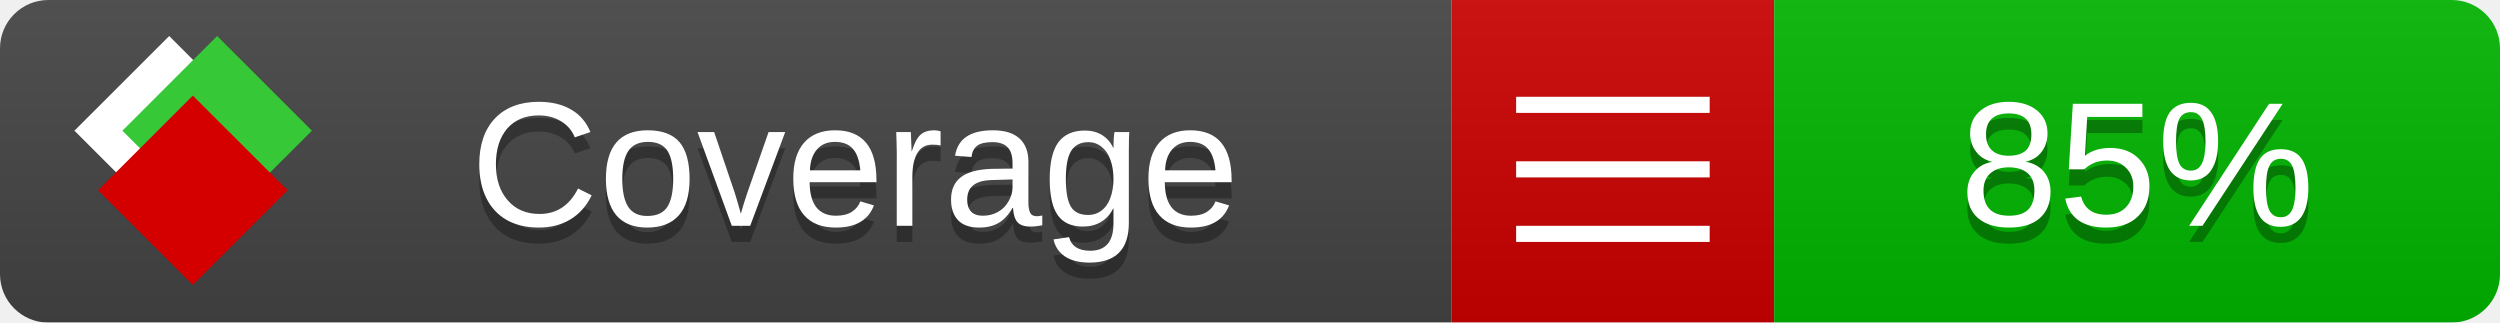
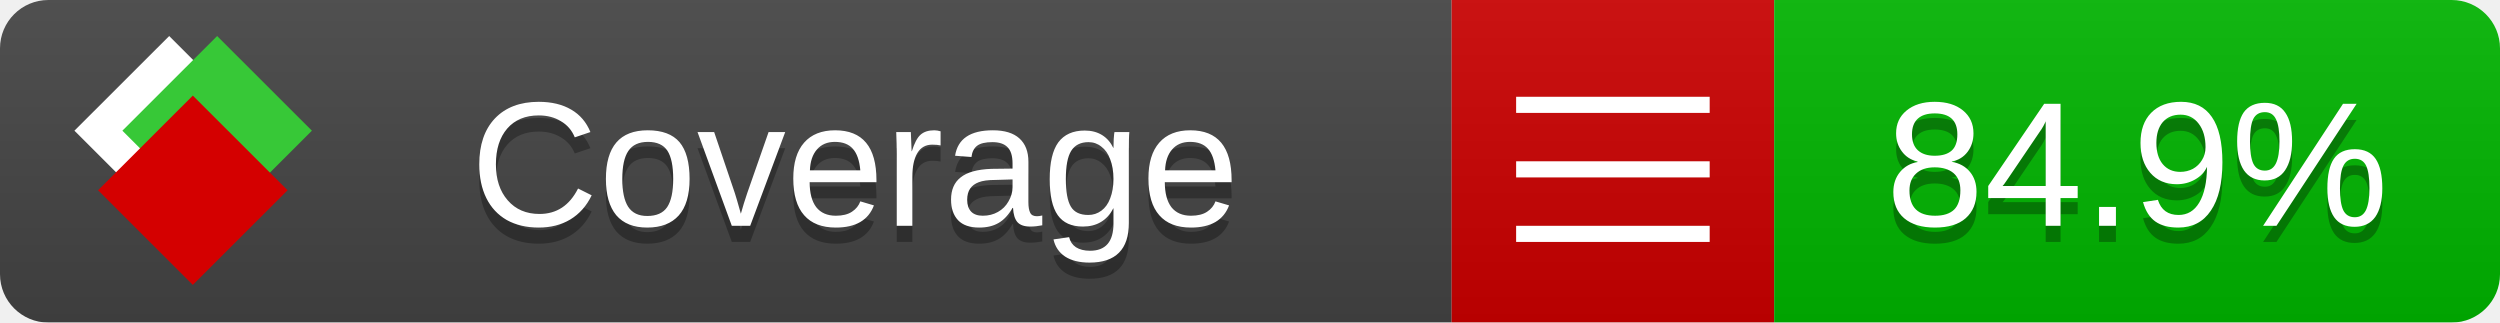
<svg xmlns="http://www.w3.org/2000/svg" xmlns:xlink="http://www.w3.org/1999/xlink" width="155" height="20">
  <style type="text/css">
          
            @keyframes fade1 {
                0% { visibility: visible; opacity: 1; }
               27% { visibility: visible; opacity: 1; }
               33% { visibility: hidden; opacity: 0; }
               60% { visibility: hidden; opacity: 0; }
               66% { visibility: hidden; opacity: 0; }
               93% { visibility: hidden; opacity: 0; }
              100% { visibility: visible; opacity: 1; }
            }
            @keyframes fade2 {
                0% { visibility: hidden; opacity: 0; }
               27% { visibility: hidden; opacity: 0; }
               33% { visibility: visible; opacity: 1; }
               60% { visibility: visible; opacity: 1; }
               66% { visibility: hidden; opacity: 0; }
               93% { visibility: hidden; opacity: 0; }
              100% { visibility: hidden; opacity: 0; }
            }
            @keyframes fade3 {
                0% { visibility: hidden; opacity: 0; }
               27% { visibility: hidden; opacity: 0; }
               33% { visibility: hidden; opacity: 0; }
               60% { visibility: hidden; opacity: 0; }
               66% { visibility: visible; opacity: 1; }
               93% { visibility: visible; opacity: 1; }
              100% { visibility: hidden; opacity: 0; }
            }
            .linecoverage {
                animation-duration: 15s;
                animation-name: fade1;
                animation-iteration-count: infinite;
            }
            .branchcoverage {
                animation-duration: 15s;
                animation-name: fade2;
                animation-iteration-count: infinite;
            }
            .methodcoverage {
                animation-duration: 15s;
                animation-name: fade3;
                animation-iteration-count: infinite;
            }
          
    </style>
  <defs>
    <linearGradient id="gradient" x2="0" y2="100%">
      <stop offset="0" stop-color="#bbb" stop-opacity=".1" />
      <stop offset="1" stop-opacity=".1" />
    </linearGradient>
    <linearGradient id="c">
      <stop offset="0" stop-color="#d40000" />
      <stop offset="1" stop-color="#ff2a2a" />
    </linearGradient>
    <linearGradient id="a">
      <stop offset="0" stop-color="#e0e0de" />
      <stop offset="1" stop-color="#fff" />
    </linearGradient>
    <linearGradient id="b">
      <stop offset="0" stop-color="#37c837" />
      <stop offset="1" stop-color="#217821" />
    </linearGradient>
    <linearGradient xlink:href="#a" id="e" x1="106.44" x2="69.96" y1="-11.96" y2="-46.84" gradientTransform="matrix(-.8426 -.00045 -.00045 -.8426 -94.27 -75.82)" gradientUnits="userSpaceOnUse" />
    <linearGradient xlink:href="#b" id="f" x1="56.19" x2="77.97" y1="-23.45" y2="10.62" gradientTransform="matrix(.8426 .00045 .00045 .8426 94.27 75.82)" gradientUnits="userSpaceOnUse" />
    <linearGradient xlink:href="#c" id="g" x1="79.98" x2="132.9" y1="10.79" y2="10.79" gradientTransform="matrix(.8426 .00045 .00045 .8426 94.27 75.82)" gradientUnits="userSpaceOnUse" />
    <mask id="mask">
      <rect width="155" height="20" rx="3" fill="#fff" />
    </mask>
    <g id="icon" transform="matrix(.04486 0 0 .04481 -.48 -.63)">
      <rect width="52.92" height="52.92" x="-109.72" y="-27.13" fill="url(#e)" transform="rotate(-135)" />
      <rect width="52.92" height="52.92" x="70.19" y="-39.18" fill="url(#f)" transform="rotate(45)" />
      <rect width="52.92" height="52.92" x="80.05" y="-15.74" fill="url(#g)" transform="rotate(45)" />
    </g>
  </defs>
  <g mask="url(#mask)">
    <rect x="0" y="0" width="90" height="20" fill="#444" />
    <rect x="90" y="0" width="20" height="20" fill="#c00" />
    <rect x="110" y="0" width="45" height="20" fill="#00B600" />
    <rect x="0" y="0" width="155" height="20" fill="url(#gradient)" />
  </g>
  <g>
    <path class="" stroke="#fff" d="M94 6.5 h12 M94 10.5 h12 M94 14.5 h12" />
  </g>
  <g fill="#fff" text-anchor="middle" font-family="Verdana,Arial,Geneva,sans-serif" font-size="11">
    <a xlink:href="https://github.com/danielpalme/ReportGenerator" target="_top">
      <use xlink:href="#icon" transform="translate(3,1) scale(3.5)" />
    </a>
    <text x="53" y="15" fill="#010101" fill-opacity=".3">Coverage</text>
    <text x="53" y="14" fill="#fff">Coverage</text>
-     <text class="" x="132.5" y="15" fill="#010101" fill-opacity=".3">85%</text>
-     <text class="" x="132.5" y="14">85%</text>
+     <text class="" x="132.5" y="15" fill="#010101" fill-opacity=".3">84.9%</text>
+     <text class="" x="132.5" y="14">84.9%</text>
  </g>
  <g>
    <rect class="" x="90" y="0" width="65" height="20" fill-opacity="0" />
  </g>
</svg>
